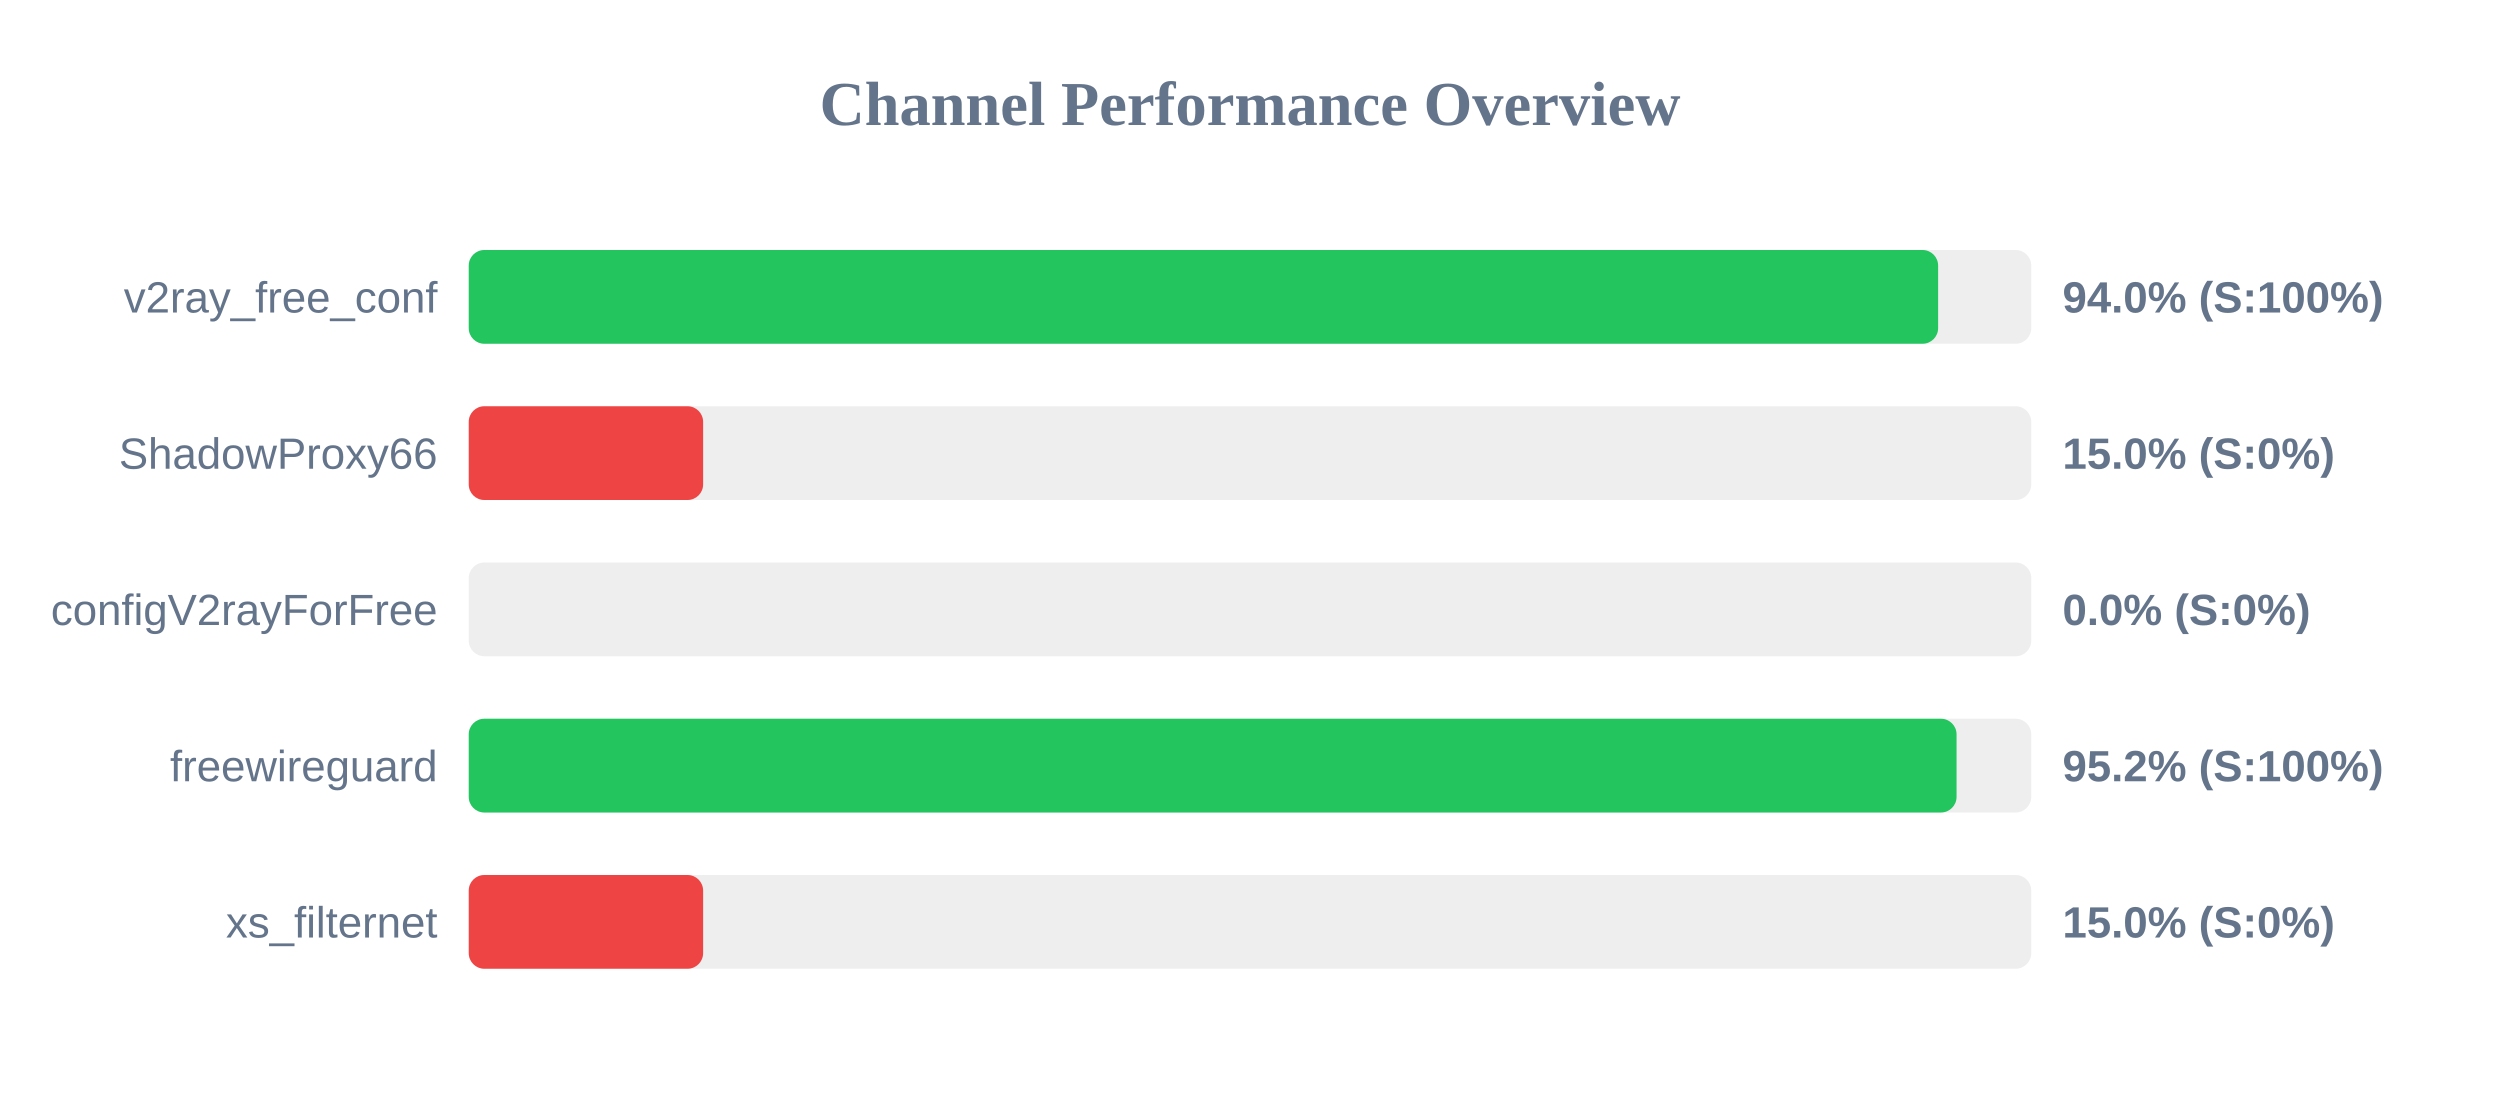
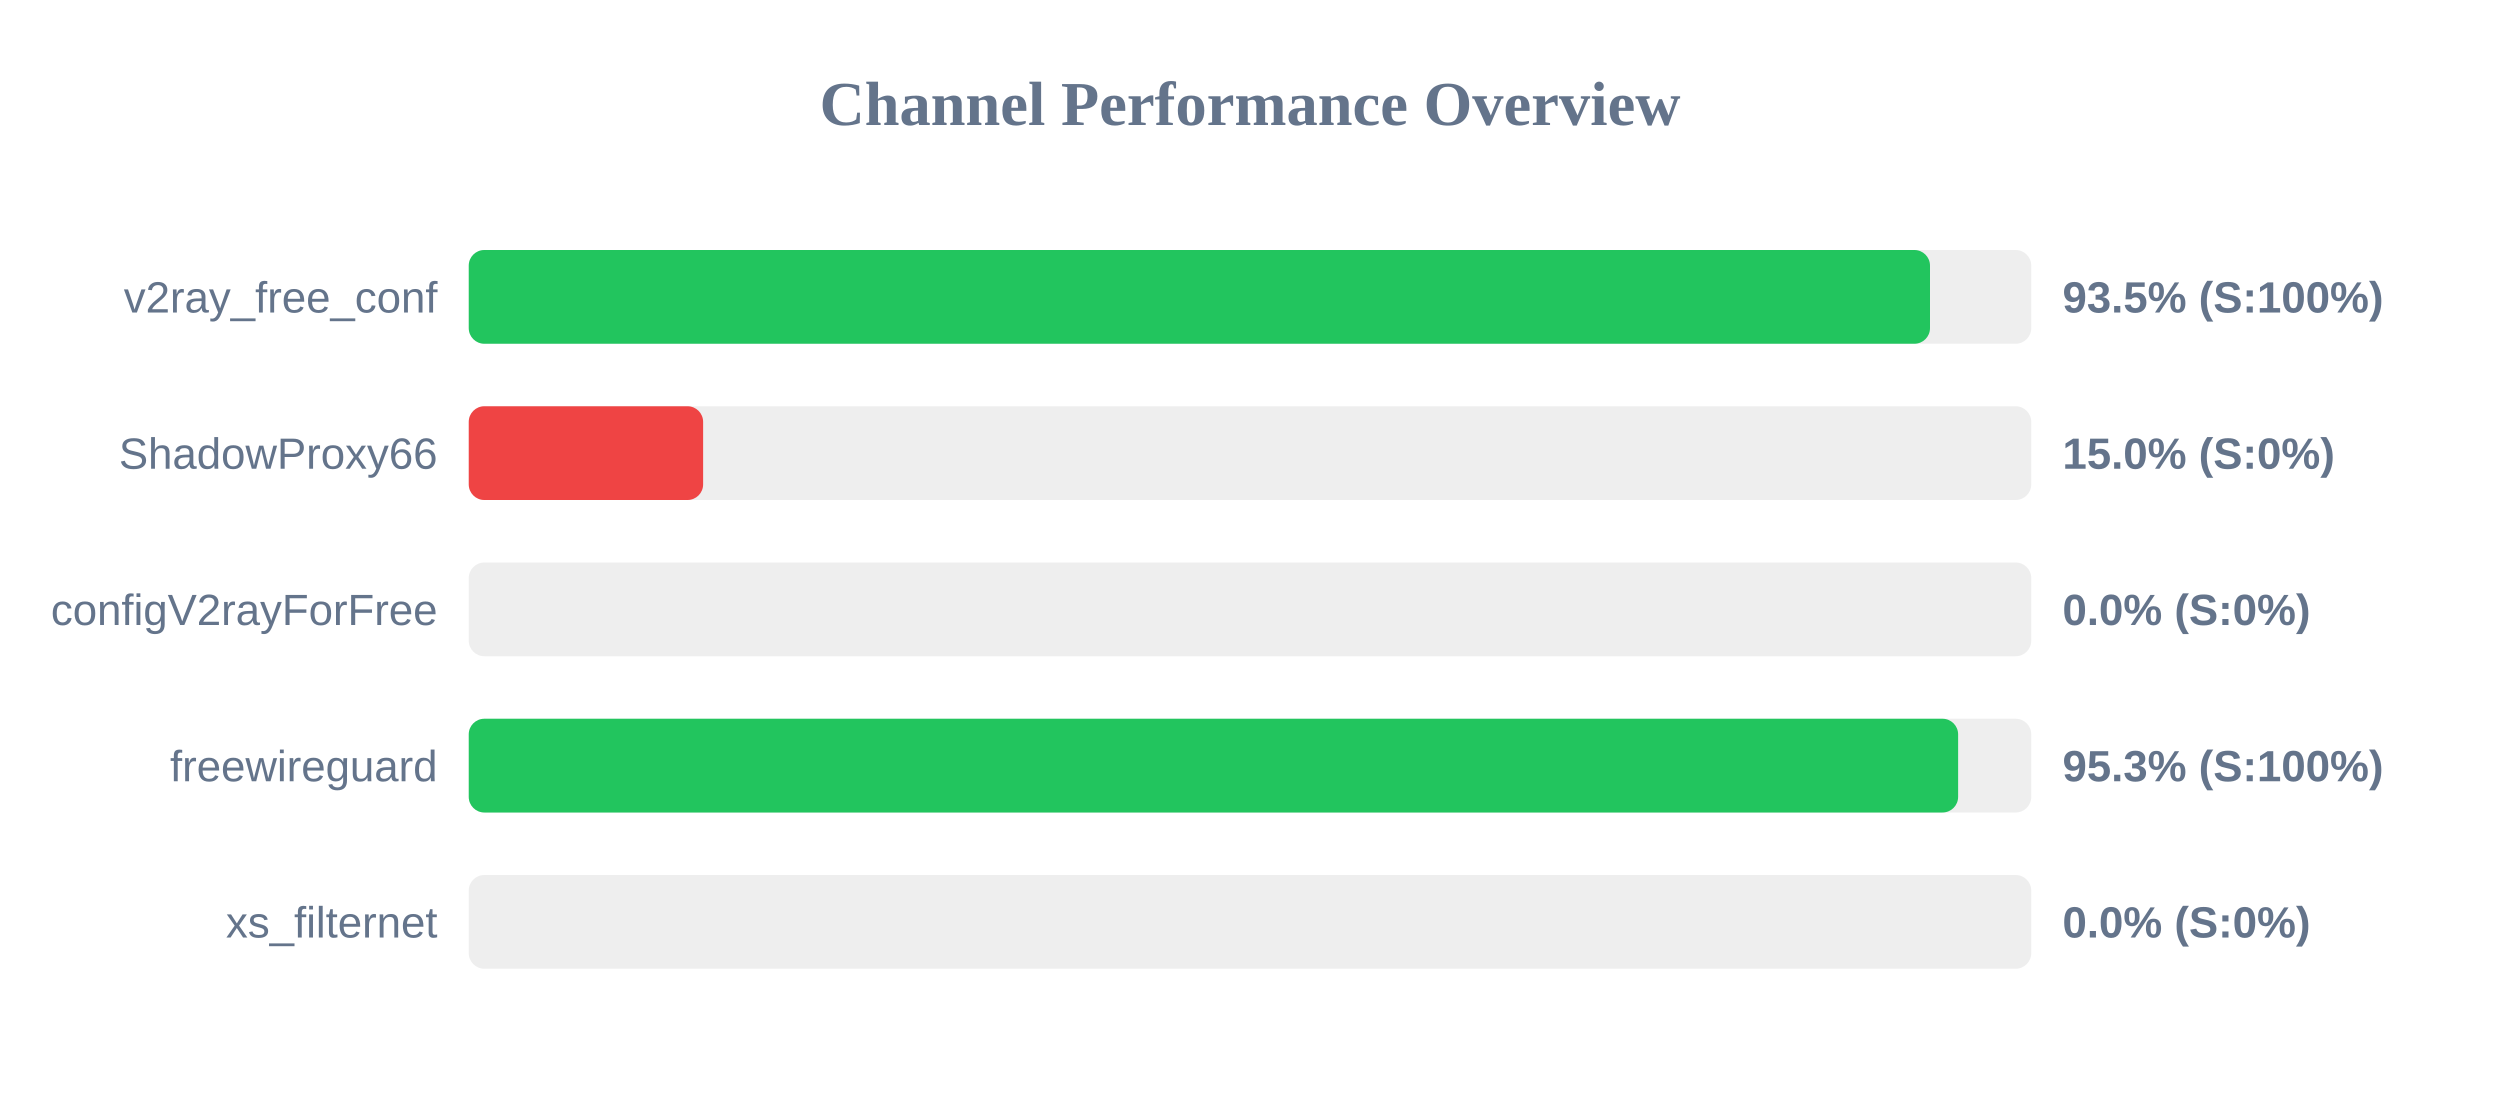
<svg xmlns="http://www.w3.org/2000/svg" width="800" height="350" version="1.1">
  <style>
        .row { font: 14px Arial; fill: #64748b; }
        .score { font: bold 14px Arial; fill: #64748b; }
    </style>
  <text x="400" y="40" text-anchor="middle" font-size="20px" font-weight="bold" fill="#64748b">Channel Performance Overview</text>
  <rect x="150" y="80" width="500" height="30" fill="#eee" rx="5" />
-   <rect x="150" y="80" width="470.2" height="30" fill="#22c55e" rx="5" />
+   <rect x="150" y="80" width="467.6" height="30" fill="#22c55e" rx="5" />
  <text x="140" y="100" text-anchor="end" class="row">v2ray_free_conf</text>
-   <text x="660" y="100" text-anchor="start" class="score">94.0% (S:100%)</text>
+   <text x="660" y="100" text-anchor="start" class="score">93.5% (S:100%)</text>
  <rect x="150" y="130" width="500" height="30" fill="#eee" rx="5" />
  <rect x="150" y="130" width="75.0" height="30" fill="#ef4444" rx="5" />
  <text x="140" y="150" text-anchor="end" class="row">ShadowProxy66</text>
  <text x="660" y="150" text-anchor="start" class="score">15.0% (S:0%)</text>
  <rect x="150" y="180" width="500" height="30" fill="#eee" rx="5" />
  <rect x="150" y="180" width="0.0" height="30" fill="#ef4444" rx="5" />
  <text x="140" y="200" text-anchor="end" class="row">configV2rayForFree</text>
  <text x="660" y="200" text-anchor="start" class="score">0.0% (S:0%)</text>
  <rect x="150" y="230" width="500" height="30" fill="#eee" rx="5" />
-   <rect x="150" y="230" width="476.1" height="30" fill="#22c55e" rx="5" />
+   <rect x="150" y="230" width="476.6" height="30" fill="#22c55e" rx="5" />
  <text x="140" y="250" text-anchor="end" class="row">freewireguard</text>
-   <text x="660" y="250" text-anchor="start" class="score">95.2% (S:100%)</text>
+   <text x="660" y="250" text-anchor="start" class="score">95.3% (S:100%)</text>
  <rect x="150" y="280" width="500" height="30" fill="#eee" rx="5" />
-   <rect x="150" y="280" width="75.0" height="30" fill="#ef4444" rx="5" />
+   <rect x="150" y="280" width="0.0" height="30" fill="#ef4444" rx="5" />
  <text x="140" y="300" text-anchor="end" class="row">xs_filternet</text>
-   <text x="660" y="300" text-anchor="start" class="score">15.0% (S:0%)</text>
+   <text x="660" y="300" text-anchor="start" class="score">0.0% (S:0%)</text>
</svg>
